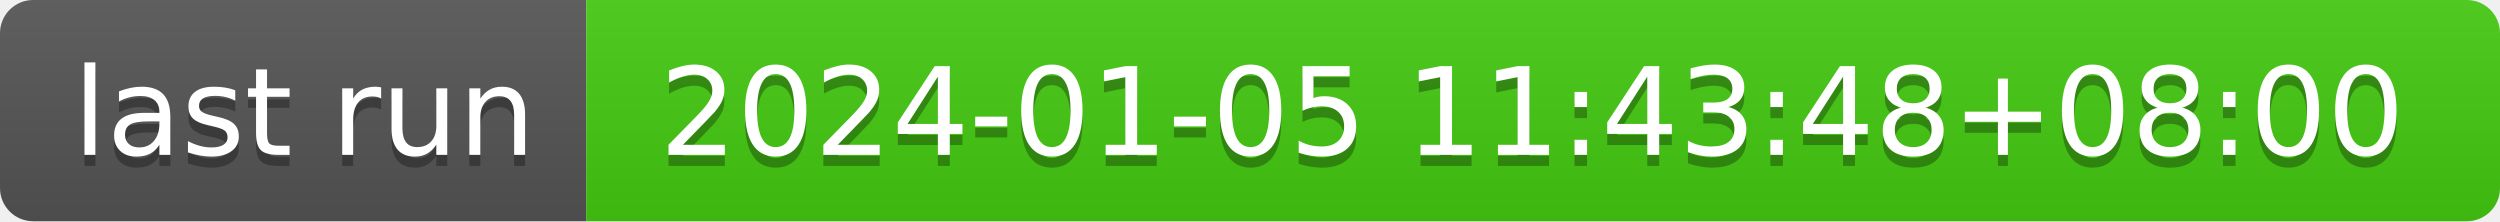
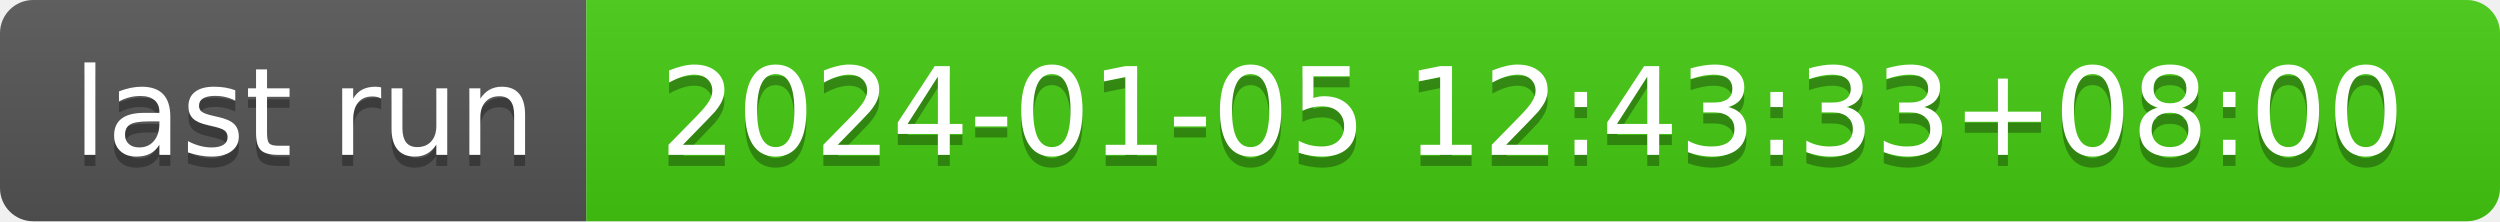
- <svg xmlns="http://www.w3.org/2000/svg" width="226" height="20" role="img" aria-label="last run: 2024-01-05 11:43:48+08:00">
+ <svg xmlns="http://www.w3.org/2000/svg" width="226" height="20" role="img" aria-label="last run: 2024-01-05 12:43:33+08:00">
  <linearGradient id="s" x2="0" y2="100%">
    <stop offset="0" stop-color="#bbb" stop-opacity=".1" />
    <stop offset="1" stop-opacity=".1" />
  </linearGradient>
  <clipPath id="r">
    <rect width="226" height="20" rx="3" fill="#fff" />
  </clipPath>
  <g clip-path="url(#r)">
    <rect width="53" height="20" fill="#555" />
    <rect x="53" width="173" height="20" fill="#4c1" />
    <rect width="226" height="20" fill="url(#s)" />
  </g>
  <g fill="#fff" text-anchor="middle" font-family="Verdana,Geneva,DejaVu Sans,sans-serif" text-rendering="geometricPrecision" font-size="110">
    <text aria-hidden="true" x="275" y="150" fill="#010101" fill-opacity=".3" transform="scale(.1)" textLength="430">last run</text>
    <text x="275" y="140" transform="scale(.1)" fill="#fff" textLength="430">last run</text>
-     <text aria-hidden="true" x="1385" y="150" fill="#010101" fill-opacity=".3" transform="scale(.1)" textLength="1630">2024-01-05 11:43:48+08:00</text>
-     <text x="1385" y="140" transform="scale(.1)" fill="#fff" textLength="1630">2024-01-05 11:43:48+08:00</text>
+     <text aria-hidden="true" x="1385" y="150" fill="#010101" fill-opacity=".3" transform="scale(.1)" textLength="1630">2024-01-05 12:43:33+08:00</text>
+     <text x="1385" y="140" transform="scale(.1)" fill="#fff" textLength="1630">2024-01-05 12:43:33+08:00</text>
  </g>
</svg>
